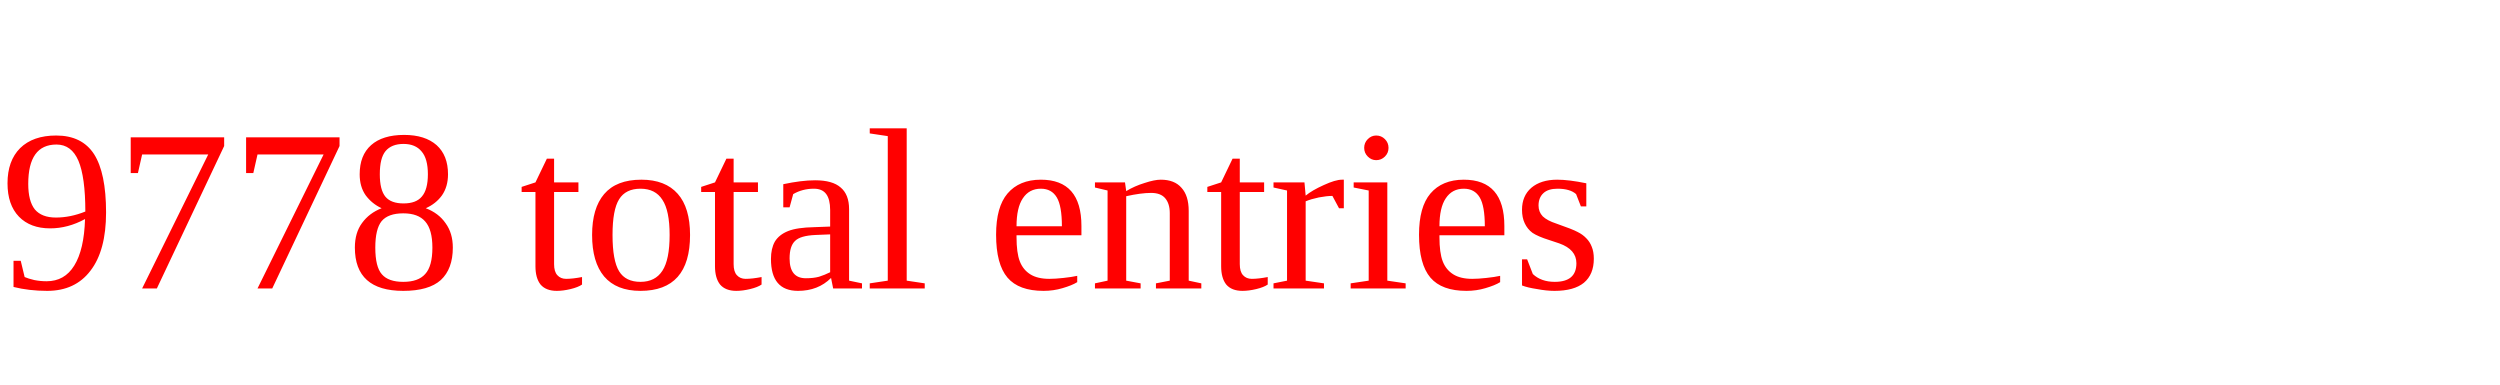
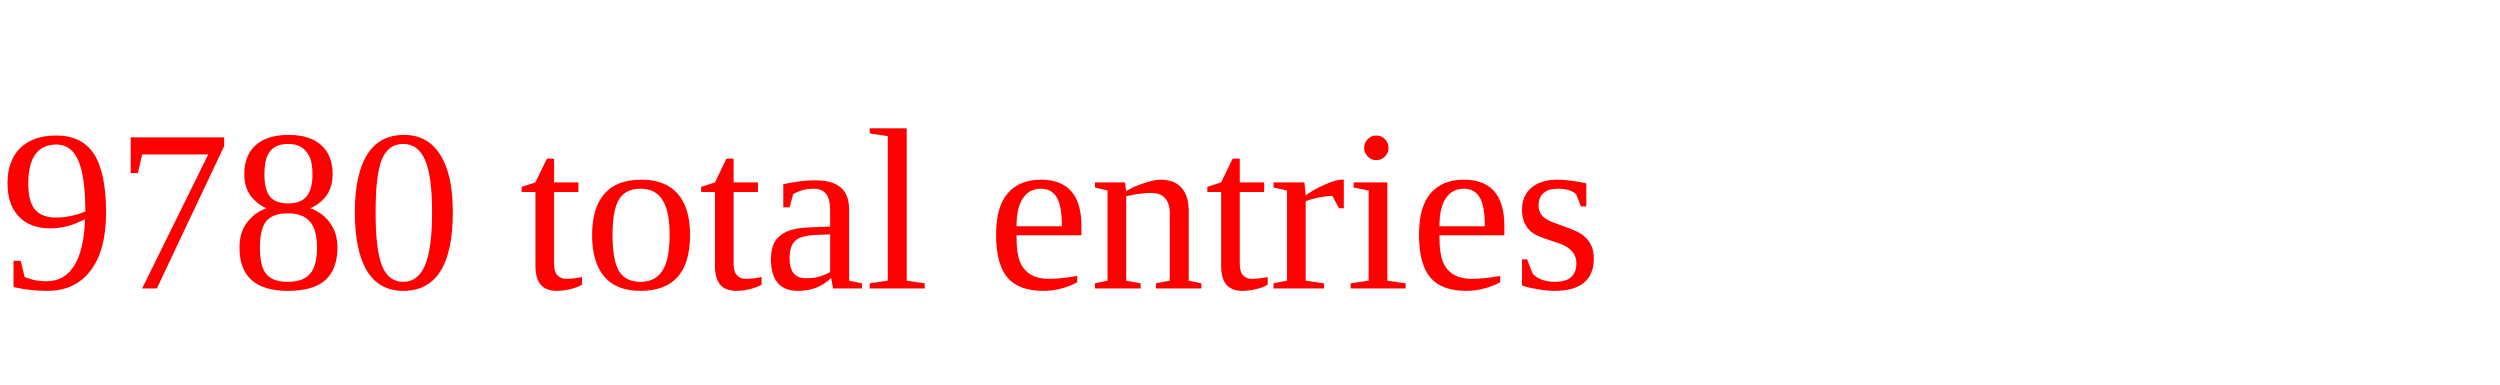
<svg xmlns="http://www.w3.org/2000/svg" height="20" width="130" version="1.1">
-   <text x="0" y="15" fill="red">9778 total entries</text>
+   <text x="0" y="15" fill="red">9780 total entries</text>
</svg>
